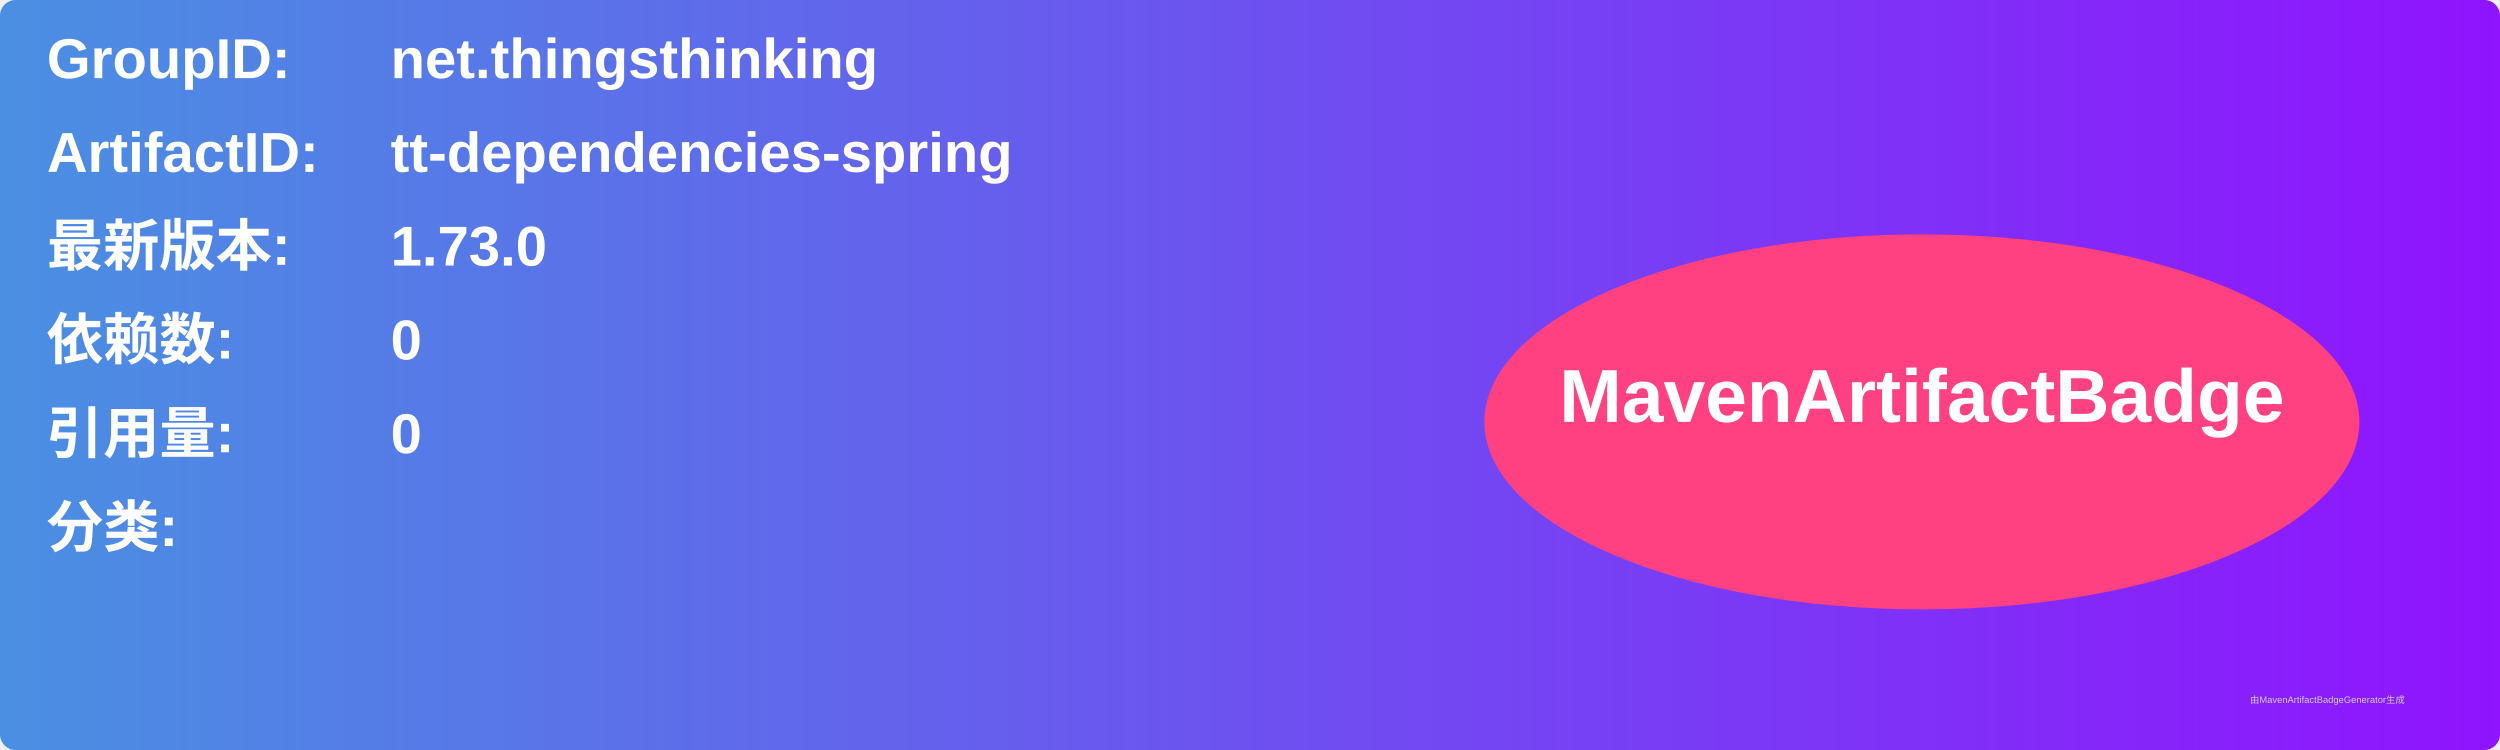
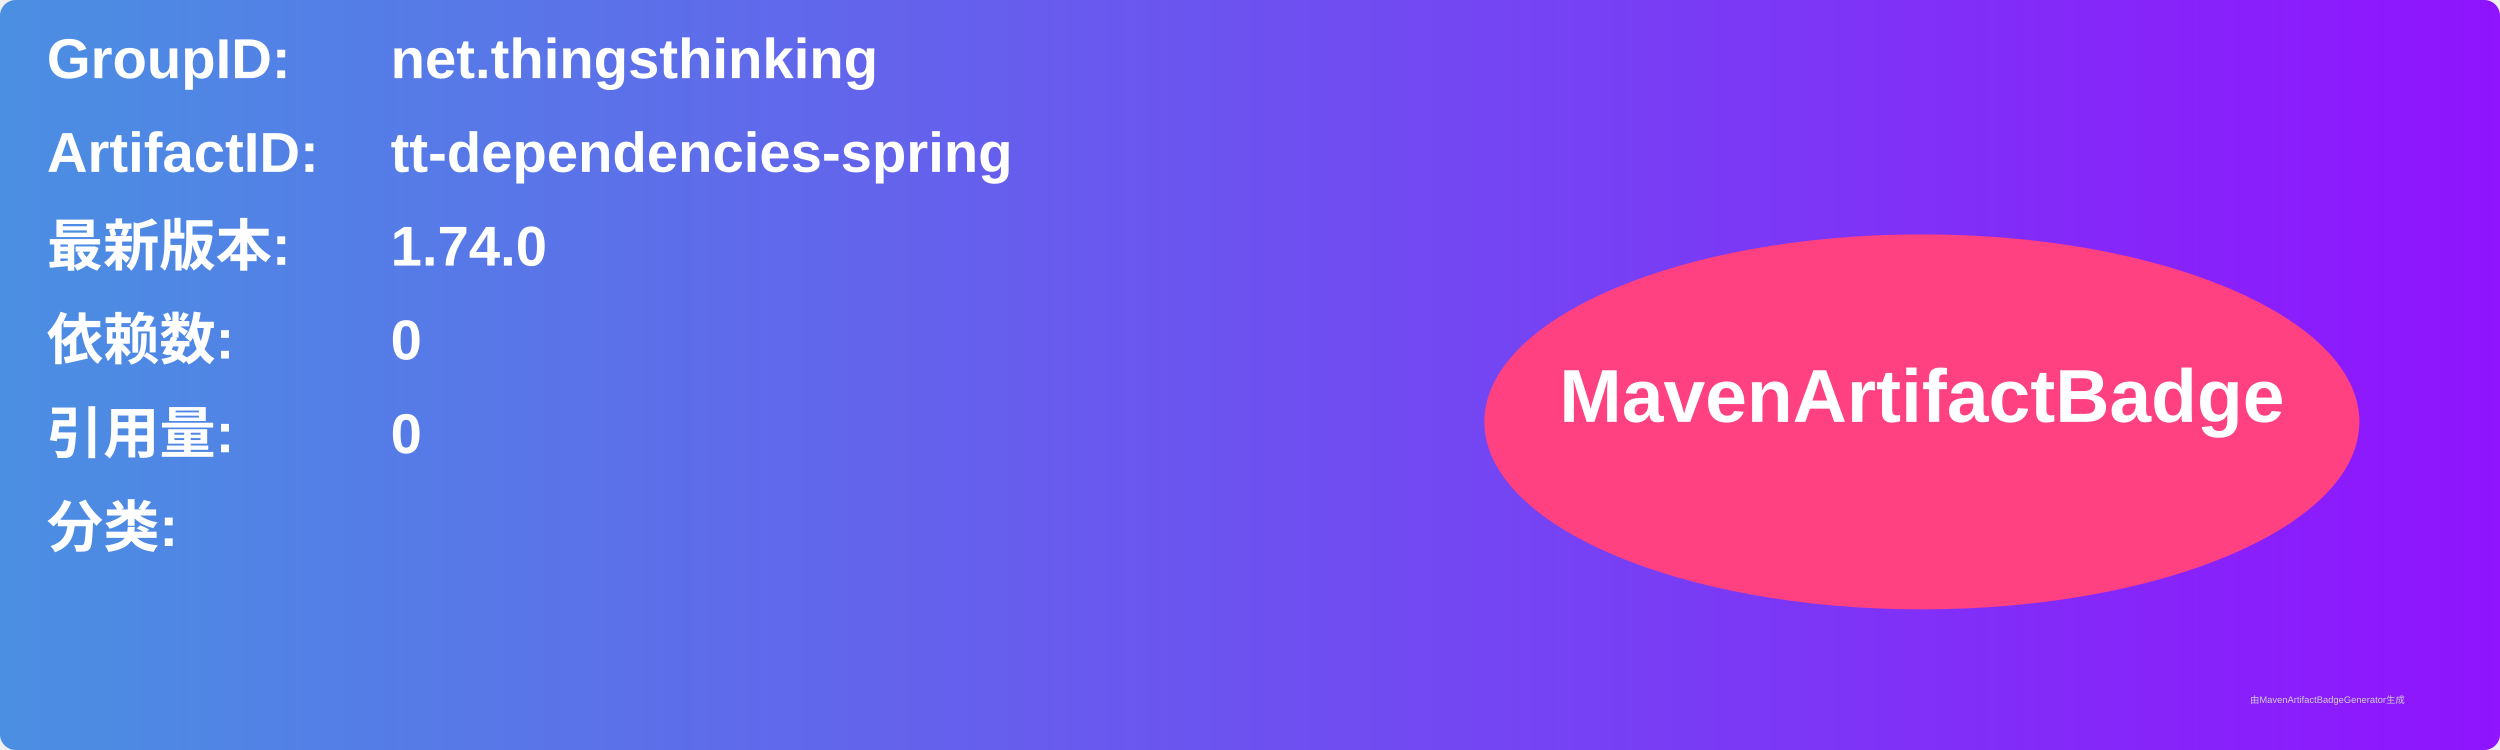
<svg xmlns="http://www.w3.org/2000/svg" width="800" height="240" viewBox="0 0 800 240">
  <linearGradient id="grad" x1="0%" y1="0%" x2="100%" y2="0%">
    <stop offset="0%" stop-color="#4a90e2" />
    <stop offset="100%" stop-color="#9013fe" />
  </linearGradient>
  <rect width="100%" height="100%" rx="5" ry="5" fill="url(#grad)" />
  <g transform="translate(15, 15)">
    <text x="0" y="10" font-family="Arial" font-size="18" fill="white" font-weight="bold" width="260">GroupID:</text>
    <text x="110" y="10" font-family="Arial" font-size="18" fill="white" font-weight="bold" width="460">net.thingsthinking</text>
    <text x="0" y="40" font-family="Arial" font-size="18" fill="white" font-weight="bold" width="260">ArtifactID:</text>
    <text x="110" y="40" font-family="Arial" font-size="18" fill="white" font-weight="bold" width="460">tt-dependencies-spring</text>
    <text x="0" y="70" font-family="Arial" font-size="18" fill="white" font-weight="bold">最新版本:</text>
    <text x="110" y="70" font-family="Arial" font-size="18" fill="white" font-weight="bold">
-       <tspan font-weight="bold">1.73.0</tspan>
+       <tspan font-weight="bold">1.74.0</tspan>
    </text>
    <text x="0" y="100" font-family="Arial" font-size="18" fill="white" font-weight="bold">依赖数: </text>
    <text x="110" y="100" font-family="Arial" font-size="18" fill="white">
      <tspan font-weight="bold">0</tspan>
    </text>
    <text x="0" y="130" font-family="Arial" font-size="18" fill="white" font-weight="bold">引用量: </text>
    <text x="110" y="130" font-family="Arial" font-size="18" fill="white">
      <tspan font-weight="bold">0</tspan>
    </text>
    <text x="0" y="160" font-family="Arial" font-size="18" fill="white" font-weight="bold">分类:</text>
    <text x="10" y="190" font-family="Arial" font-size="10" fill="white">
      <tspan font-weight="bold" />
    </text>
    <ellipse cx="600" cy="120" rx="140" ry="60" fill="#ff4081" />
    <text x="600" y="120" text-anchor="middle" font-family="Arial" font-size="24" fill="white" font-weight="bold">MavenArtifactBadge</text>
  </g>
  <text x="720" y="225" font-family="Arial" font-size="3" fill="#d0d0d0">由MavenArtifactBadgeGenerator生成</text>
</svg>
